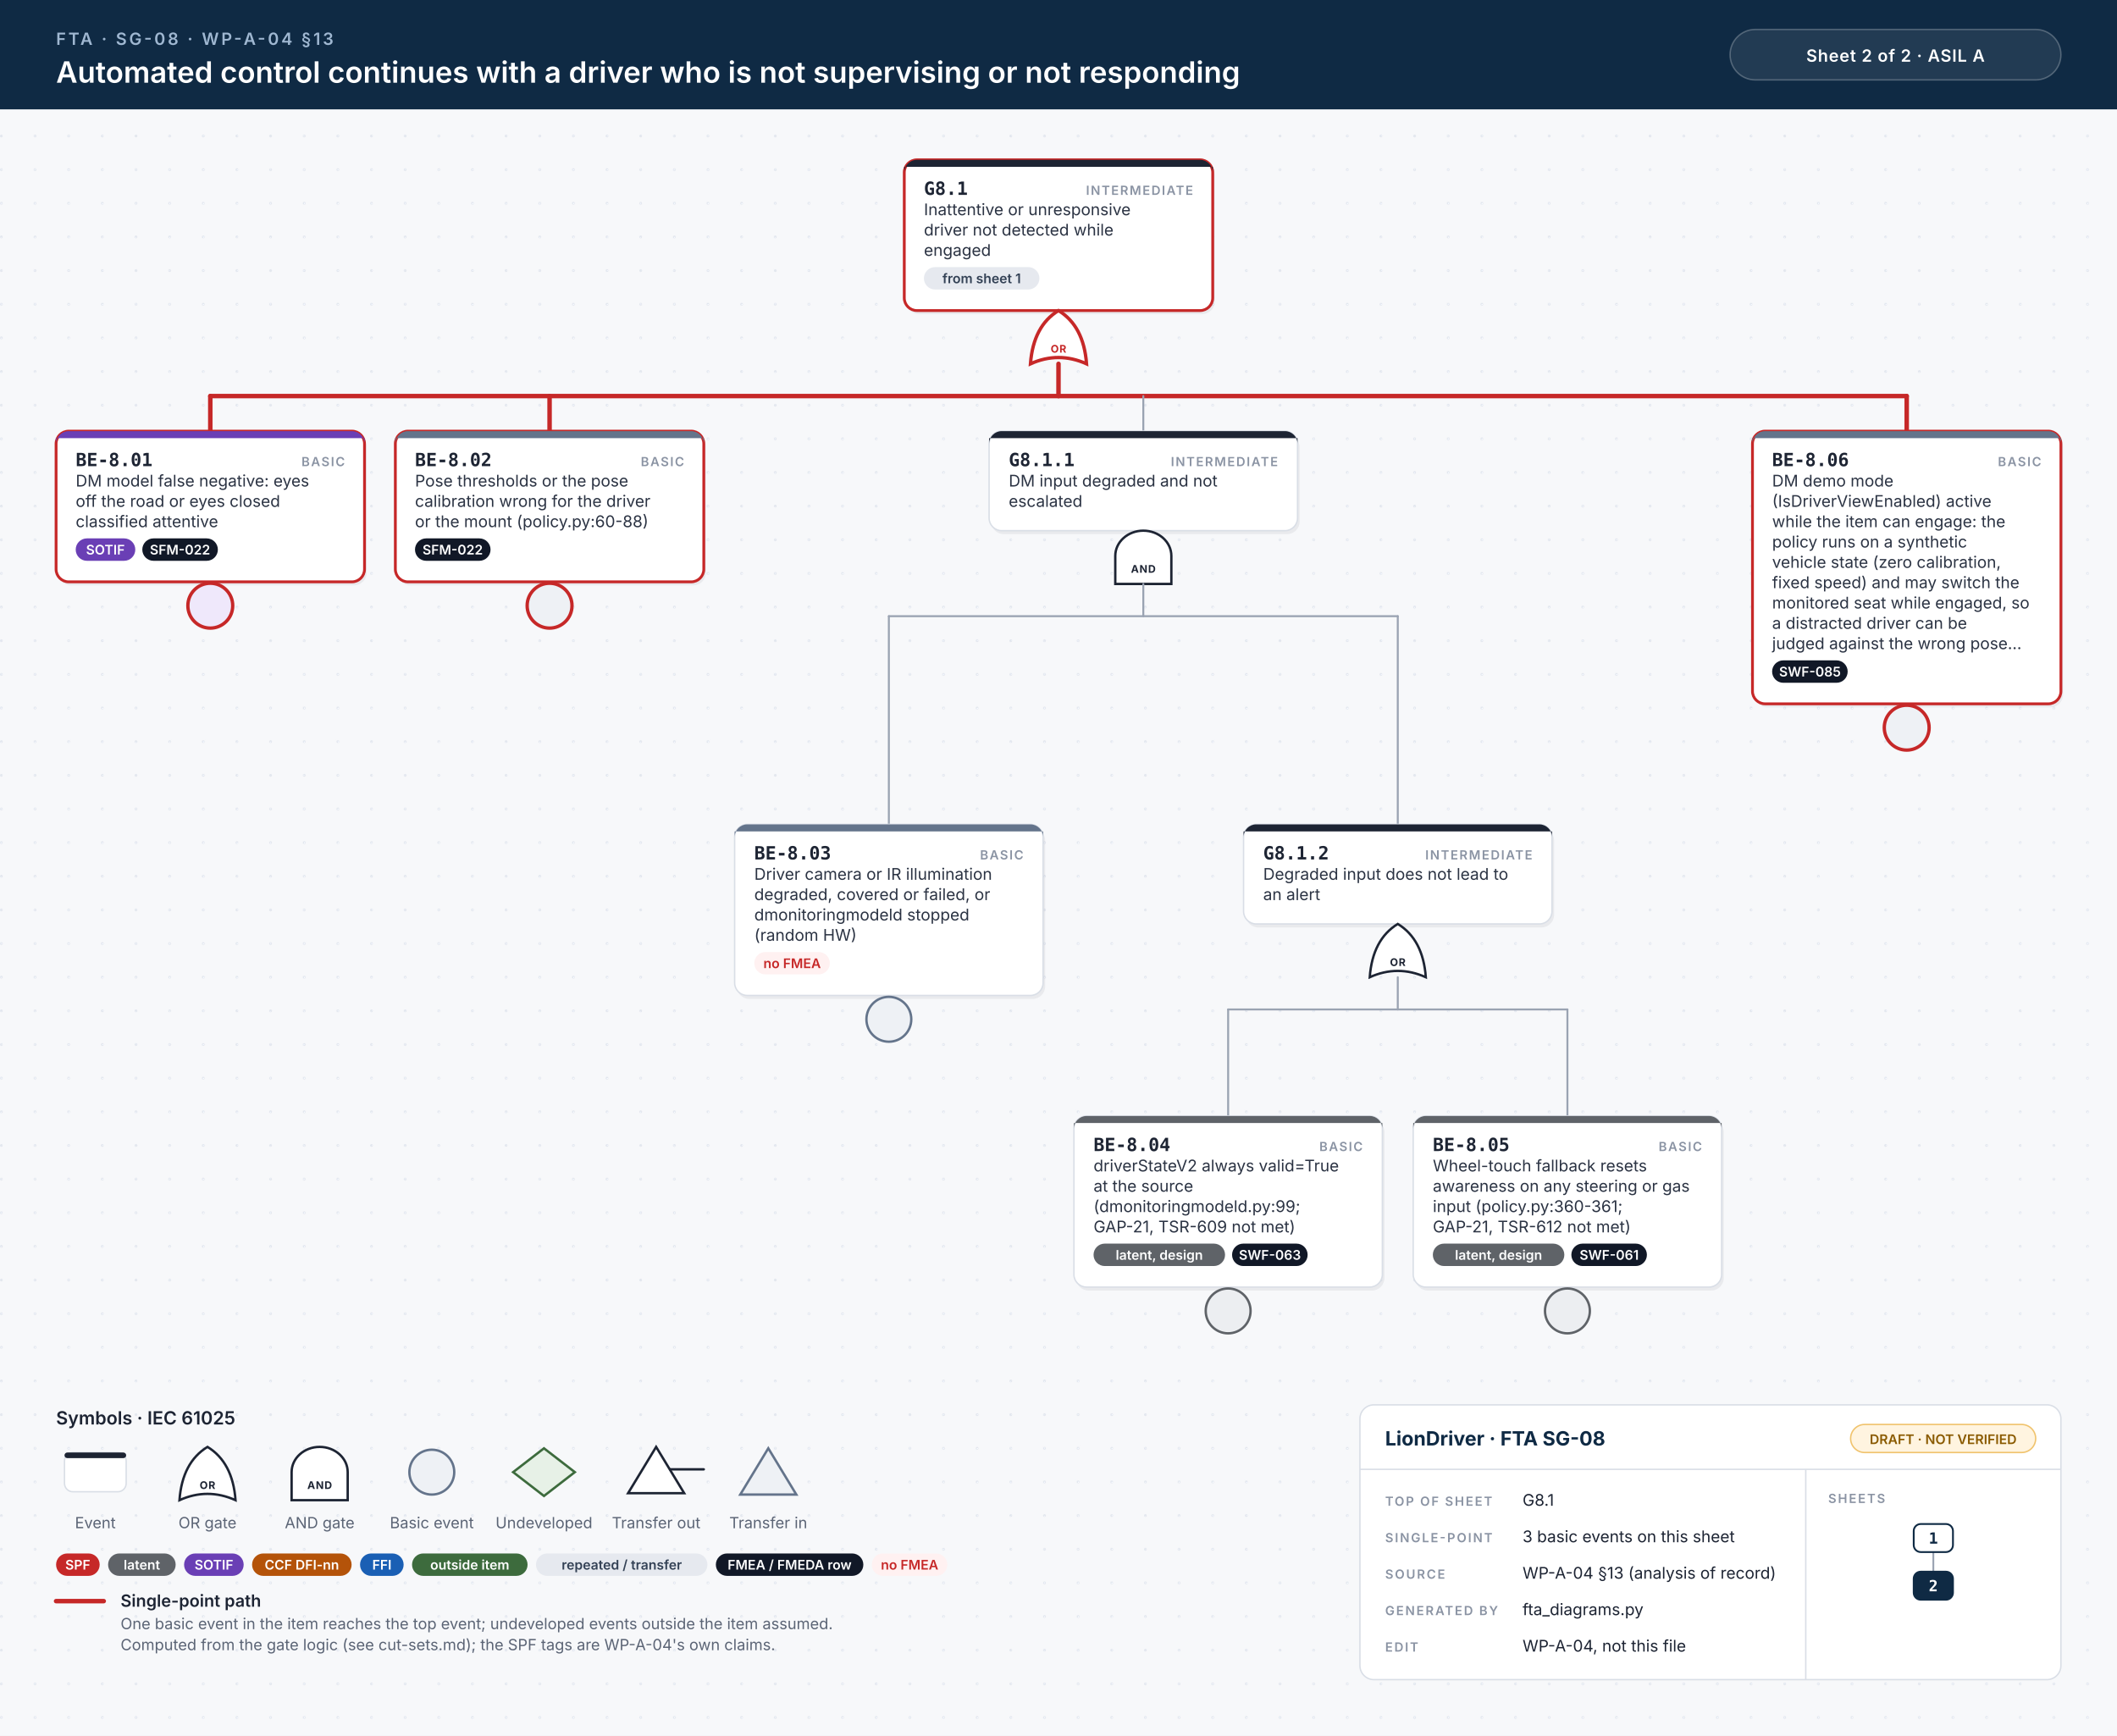
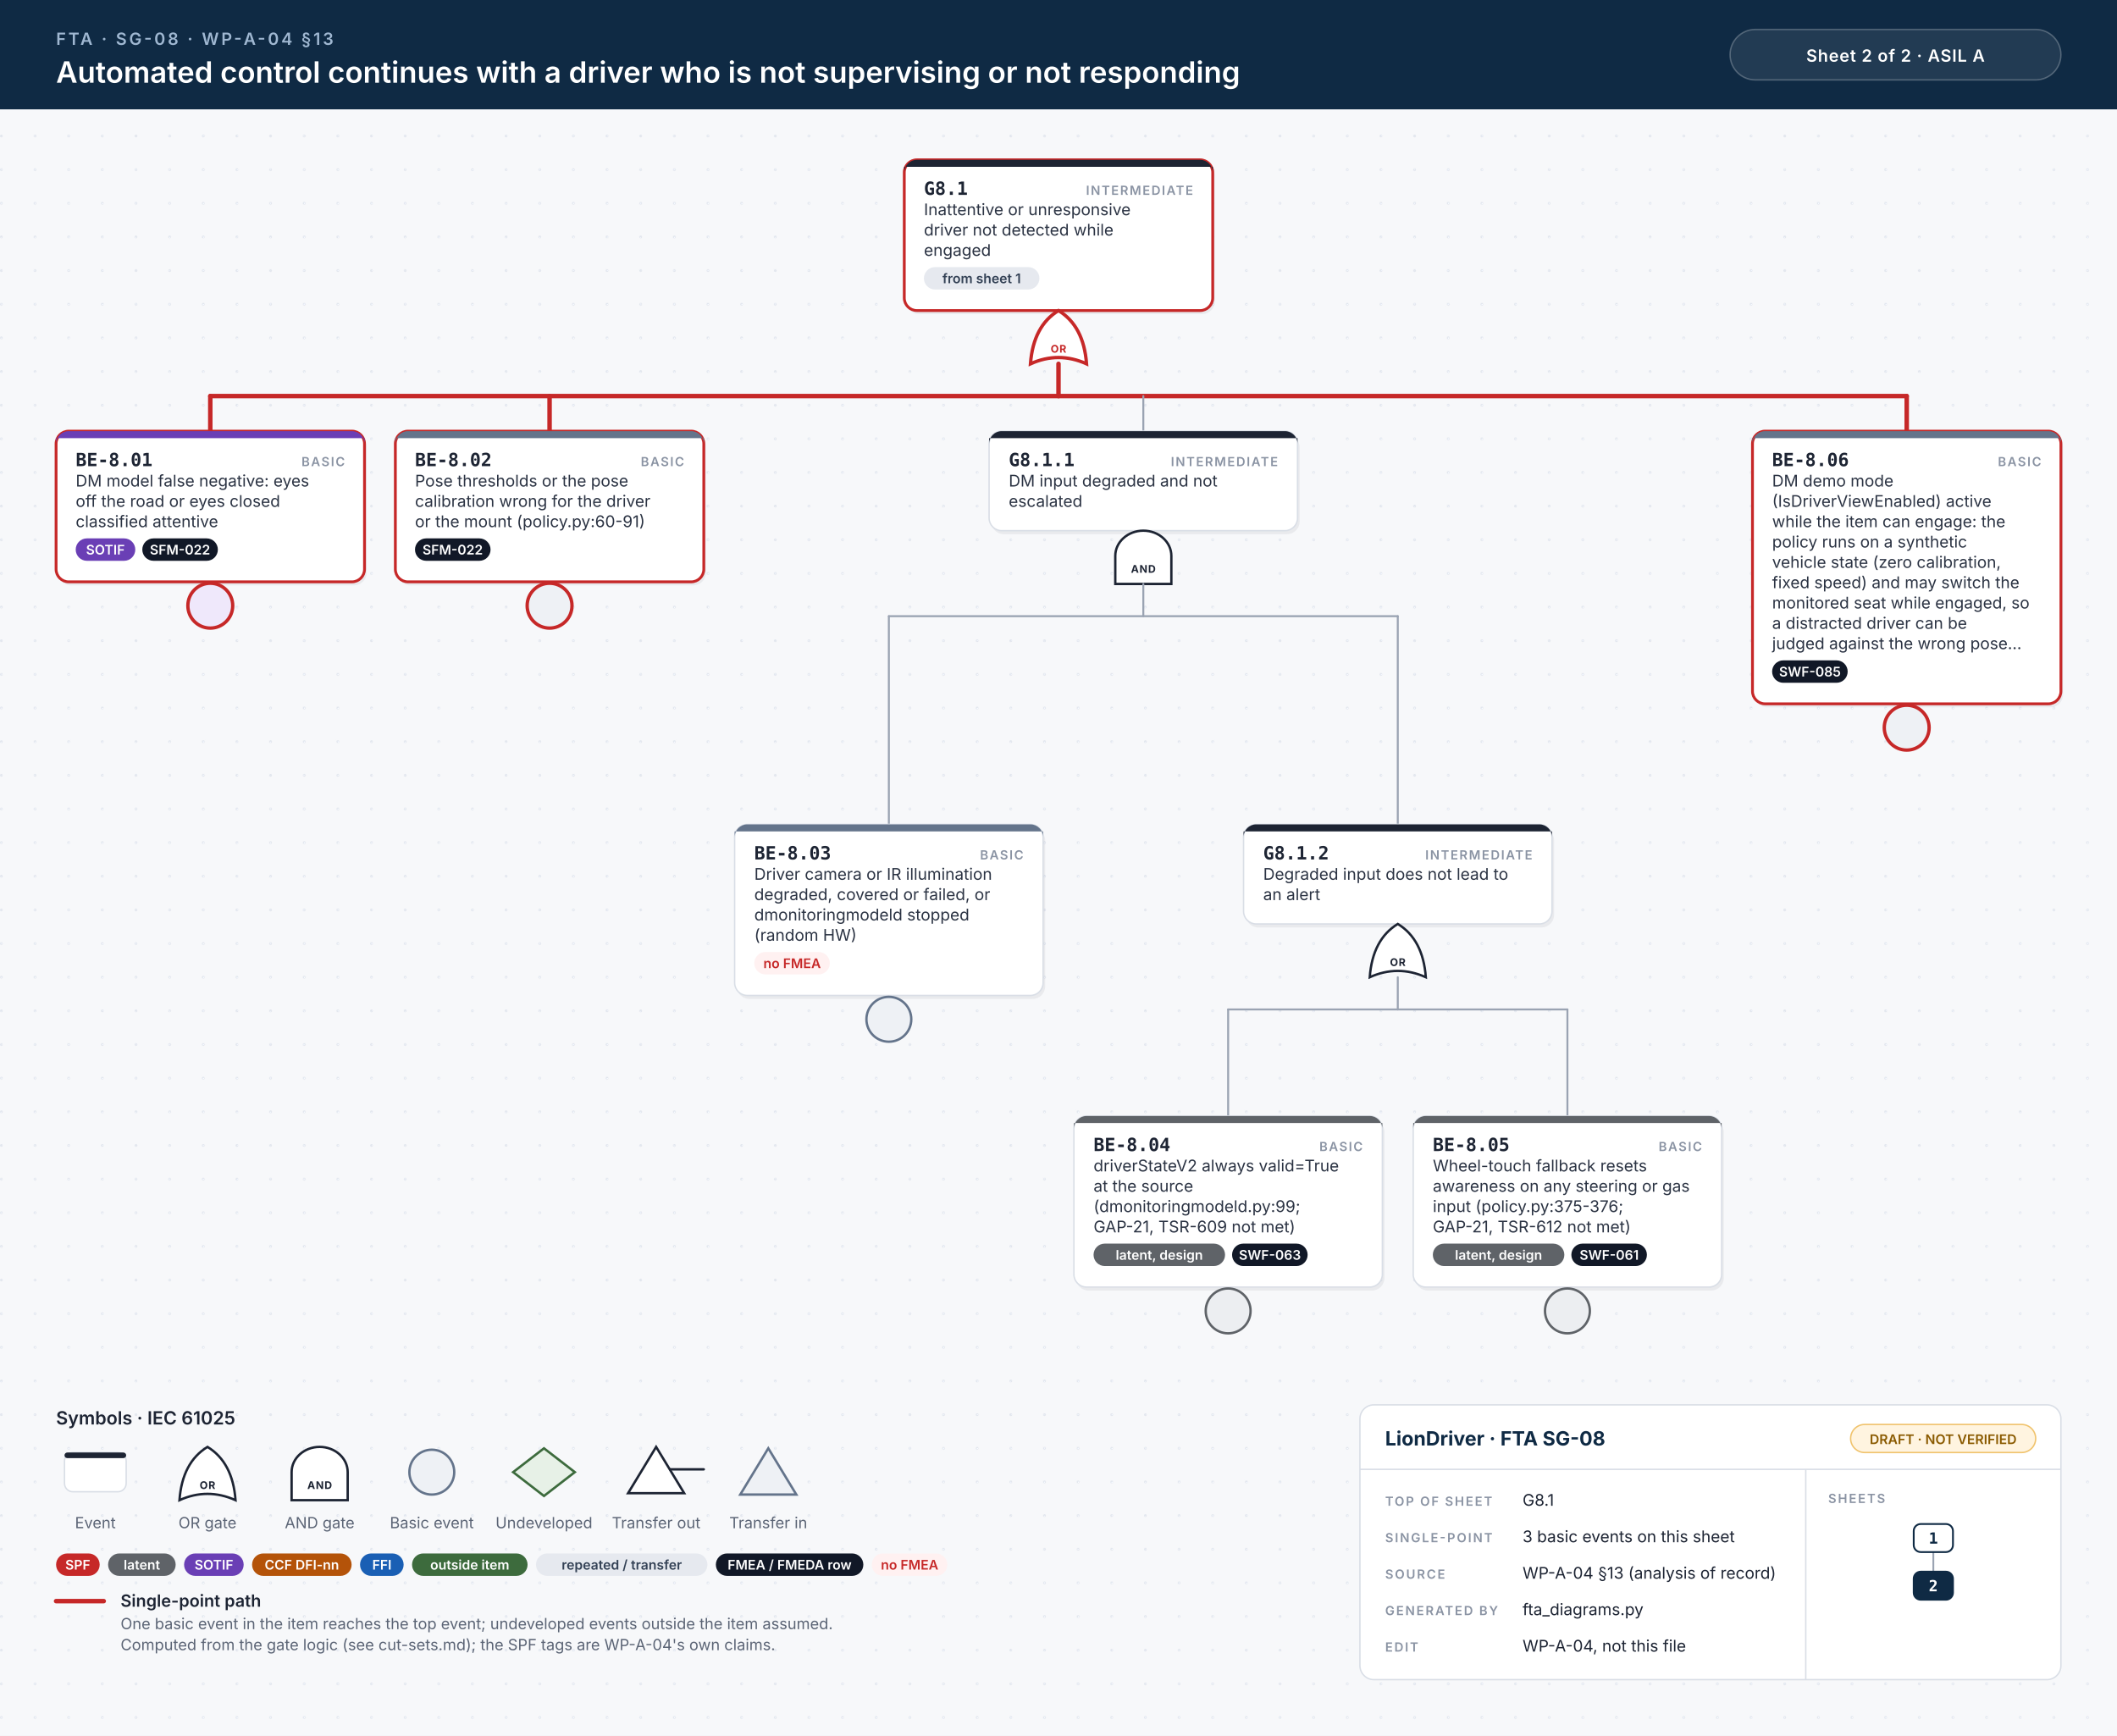
<svg xmlns="http://www.w3.org/2000/svg" width="1510" height="1238" viewBox="0 0 1510 1238">
  <style>.id{font:700 13px 'JetBrains Mono', Menlo, Consolas, monospace;fill:#1d2433}.kind{font:600 9px Inter, 'Helvetica Neue', Helvetica, Arial, sans-serif;letter-spacing:.1em;fill:#8a93a3;text-anchor:end}.d{font:400 11.5px Inter, 'Helvetica Neue', Helvetica, Arial, sans-serif;fill:#2b3343}.n{font:italic 400 10.5px Inter, 'Helvetica Neue', Helvetica, Arial, sans-serif;fill:#6b7385}.chip{font:600 9.5px Inter, 'Helvetica Neue', Helvetica, Arial, sans-serif;text-anchor:middle}.gl{font:700 7.5px Inter, 'Helvetica Neue', Helvetica, Arial, sans-serif;letter-spacing:.06em;text-anchor:middle}.eyebrow{font:600 12px Inter, 'Helvetica Neue', Helvetica, Arial, sans-serif;letter-spacing:.14em;fill:#9fb7d1}.title{font:600 21px Inter, 'Helvetica Neue', Helvetica, Arial, sans-serif;fill:#fff}.title2{font:600 17px Inter, 'Helvetica Neue', Helvetica, Arial, sans-serif;fill:#fff}.hc{font:600 12px Inter, 'Helvetica Neue', Helvetica, Arial, sans-serif;letter-spacing:.04em;fill:#fff;text-anchor:middle}.lh{font:600 13px Inter, 'Helvetica Neue', Helvetica, Arial, sans-serif;fill:#1d2433}.lb{font:600 12px Inter, 'Helvetica Neue', Helvetica, Arial, sans-serif;fill:#1d2433}.s{font:400 11px Inter, 'Helvetica Neue', Helvetica, Arial, sans-serif;fill:#5b6475}.tbh{font:700 14px Inter, 'Helvetica Neue', Helvetica, Arial, sans-serif;fill:#0f2a44}.k{font:600 9px Inter, 'Helvetica Neue', Helvetica, Arial, sans-serif;letter-spacing:.12em;fill:#8a93a3}.v{font:400 11.5px Inter, 'Helvetica Neue', Helvetica, Arial, sans-serif;fill:#1d2433}.mm{font:700 11px 'JetBrains Mono', Menlo, Consolas, monospace;text-anchor:middle}.w{stroke:#9aa3b2;stroke-width:1.4;stroke-linecap:round}.wh{stroke:#c62828;stroke-width:3.2;stroke-linecap:round}.shadow{fill:#0f172a;opacity:.06}</style>
  <defs>
    <pattern id="dots" width="24" height="24" patternUnits="userSpaceOnUse">
      <circle cx="1" cy="1" r="1" fill="#e3e7ee" />
    </pattern>
  </defs>
  <rect width="100%" height="100%" fill="#f7f8fa" />
  <rect y="78" width="100%" height="1160" fill="url(#dots)" />
  <rect width="100%" height="78" fill="#0f2a44" />
  <text x="40" y="32" class="eyebrow">FTA · SG-08 · WP-A-04 §13</text>
  <text x="40" y="59" class="title">Automated control continues with a driver who is not supervising or not responding</text>
  <rect x="1234" y="21" width="236" height="36" rx="18" fill="#ffffff14" stroke="#ffffff40" />
  <text x="1352" y="44" class="hc">Sheet 2 of 2  ·  ASIL A</text>
  <rect x="646.5" y="116.5" width="220" height="107.5" rx="9" class="shadow" />
  <rect x="645.0" y="114" width="220" height="107.5" rx="9" fill="#fff" stroke="#c62828" stroke-width="2" />
  <path d="M654.0,114 H856.0 A9,9 0 0 1 865.0,123 V119 H645.0 V123 A9,9 0 0 1 654.0,114 Z" fill="#1d2433" />
  <text x="659.0" y="139" class="id">G8.1</text>
  <text x="851.0" y="139" class="kind">INTERMEDIATE</text>
  <text x="659.0" y="153.5" class="d">Inattentive or unresponsive</text>
  <text x="659.0" y="168.0" class="d">driver not detected while</text>
  <text x="659.0" y="182.5" class="d">engaged</text>
  <rect x="659.0" y="190.5" width="82.4" height="16" rx="8" fill="#e6e9ef" />
  <text x="700.2" y="202.0" class="chip" fill="#334155">from sheet 1</text>
  <path d="M735.0,259.5 Q755.0,250.5 775.0,259.5 Q773.0,232.5 755.0,221.5 Q737.0,232.5 735.0,259.5 Z" fill="#fff" stroke="#c62828" stroke-width="2.4" />
  <text x="755.0" y="251.5" class="gl" fill="#c62828">OR</text>
  <line x1="150.0" y1="282.5" x2="1360.0" y2="282.5" class="w" />
  <line x1="150.0" y1="282.5" x2="1360.0" y2="282.5" class="wh" />
  <line x1="755.0" y1="259.5" x2="755.0" y2="282.5" class="wh" />
  <line x1="150.0" y1="282.5" x2="150.0" y2="307.5" class="wh" />
  <line x1="392.0" y1="282.5" x2="392.0" y2="307.5" class="wh" />
  <line x1="815.5" y1="282.5" x2="815.5" y2="307.5" class="w" />
  <line x1="1360.0" y1="282.5" x2="1360.0" y2="307.5" class="wh" />
  <rect x="41.5" y="310.0" width="220" height="107.5" rx="9" class="shadow" />
  <rect x="40" y="307.5" width="220" height="107.5" rx="9" fill="#fff" stroke="#c62828" stroke-width="2" />
  <path d="M49,307.5 H251 A9,9 0 0 1 260,316.5 V312.5 H40 V316.5 A9,9 0 0 1 49,307.5 Z" fill="#6a3fb5" />
  <text x="54" y="332.5" class="id">BE-8.01</text>
  <text x="246" y="332.5" class="kind">BASIC</text>
  <text x="54" y="347.0" class="d">DM model false negative: eyes</text>
  <text x="54" y="361.5" class="d">off the road or eyes closed</text>
  <text x="54" y="376.0" class="d">classified attentive</text>
  <rect x="54.0" y="384.0" width="42.5" height="16" rx="8" fill="#6a3fb5" />
  <text x="75.2" y="395.5" class="chip" fill="#fff">SOTIF</text>
  <rect x="101.5" y="384.0" width="53.9" height="16" rx="8" fill="#111827" />
  <text x="128.4" y="395.5" class="chip" fill="#fff">SFM-022</text>
  <circle cx="150.0" cy="432.0" r="16" fill="#efe8fb" stroke="#c62828" stroke-width="2.4" />
  <rect x="283.5" y="310.0" width="220" height="107.5" rx="9" class="shadow" />
  <rect x="282" y="307.5" width="220" height="107.5" rx="9" fill="#fff" stroke="#c62828" stroke-width="2" />
  <path d="M291,307.5 H493 A9,9 0 0 1 502,316.5 V312.5 H282 V316.5 A9,9 0 0 1 291,307.5 Z" fill="#64748b" />
  <text x="296" y="332.5" class="id">BE-8.02</text>
  <text x="488" y="332.5" class="kind">BASIC</text>
  <text x="296" y="347.0" class="d">Pose thresholds or the pose</text>
  <text x="296" y="361.5" class="d">calibration wrong for the driver</text>
-   <text x="296" y="376.0" class="d">or the mount (policy.py:60-88)</text>
+   <text x="296" y="376.0" class="d">or the mount (policy.py:60-91)</text>
  <rect x="296.0" y="384.0" width="53.9" height="16" rx="8" fill="#111827" />
  <text x="322.9" y="395.5" class="chip" fill="#fff">SFM-022</text>
  <circle cx="392.0" cy="432.0" r="16" fill="#eef1f5" stroke="#c62828" stroke-width="2.4" />
  <rect x="707.0" y="310.0" width="220" height="71.0" rx="9" class="shadow" />
  <rect x="705.5" y="307.5" width="220" height="71.0" rx="9" fill="#fff" stroke="#d9dee6" stroke-width="1" />
  <path d="M714.5,307.5 H916.5 A9,9 0 0 1 925.5,316.5 V312.5 H705.5 V316.5 A9,9 0 0 1 714.5,307.5 Z" fill="#1d2433" />
  <text x="719.5" y="332.5" class="id">G8.1.1</text>
  <text x="911.5" y="332.5" class="kind">INTERMEDIATE</text>
  <text x="719.5" y="347.0" class="d">DM input degraded and not</text>
  <text x="719.5" y="361.5" class="d">escalated</text>
  <path d="M795.5,416.5 L795.5,396.5 A20,18 0 0 1 835.5,396.5 L835.5,416.5 Z" fill="#fff" stroke="#1d2433" stroke-width="1.7" />
  <text x="815.5" y="408.5" class="gl" fill="#1d2433">AND</text>
  <line x1="634.0" y1="439.5" x2="997.0" y2="439.5" class="w" />
  <line x1="815.5" y1="416.5" x2="815.5" y2="439.5" class="w" />
  <line x1="634.0" y1="439.5" x2="634.0" y2="588.0" class="w" />
  <line x1="997.0" y1="439.5" x2="997.0" y2="588.0" class="w" />
  <rect x="525.5" y="590.5" width="220" height="122.0" rx="9" class="shadow" />
  <rect x="524" y="588.0" width="220" height="122.0" rx="9" fill="#fff" stroke="#d9dee6" stroke-width="1" />
  <path d="M533,588.0 H735 A9,9 0 0 1 744,597.0 V593.0 H524 V597.0 A9,9 0 0 1 533,588.0 Z" fill="#64748b" />
  <text x="538" y="613.0" class="id">BE-8.03</text>
  <text x="730" y="613.0" class="kind">BASIC</text>
  <text x="538" y="627.5" class="d">Driver camera or IR illumination</text>
  <text x="538" y="642.0" class="d">degraded, covered or failed, or</text>
  <text x="538" y="656.5" class="d">dmonitoringmodeld stopped</text>
  <text x="538" y="671.0" class="d">(random HW)</text>
  <rect x="538.0" y="679.0" width="53.9" height="16" rx="8" fill="#fff1f1" />
  <text x="565.0" y="690.5" class="chip" fill="#c62828">no FMEA</text>
  <circle cx="634.0" cy="727.0" r="16" fill="#eef1f5" stroke="#64748b" stroke-width="1.7" />
  <rect x="888.5" y="590.5" width="220" height="71.0" rx="9" class="shadow" />
  <rect x="887.0" y="588.0" width="220" height="71.0" rx="9" fill="#fff" stroke="#d9dee6" stroke-width="1" />
  <path d="M896.0,588.0 H1098.0 A9,9 0 0 1 1107.0,597.0 V593.0 H887.0 V597.0 A9,9 0 0 1 896.0,588.0 Z" fill="#1d2433" />
  <text x="901.0" y="613.0" class="id">G8.1.2</text>
  <text x="1093.0" y="613.0" class="kind">INTERMEDIATE</text>
  <text x="901.0" y="627.5" class="d">Degraded input does not lead to</text>
  <text x="901.0" y="642.0" class="d">an alert</text>
  <path d="M977.0,697.0 Q997.0,688.0 1017.0,697.0 Q1015.0,670.0 997.0,659.0 Q979.0,670.0 977.0,697.0 Z" fill="#fff" stroke="#1d2433" stroke-width="1.7" />
  <text x="997.0" y="689.0" class="gl" fill="#1d2433">OR</text>
  <line x1="876.0" y1="720.0" x2="1118.0" y2="720.0" class="w" />
  <line x1="997.0" y1="697.0" x2="997.0" y2="720.0" class="w" />
  <line x1="876.0" y1="720.0" x2="876.0" y2="796.0" class="w" />
  <line x1="1118.0" y1="720.0" x2="1118.0" y2="796.0" class="w" />
  <rect x="767.5" y="798.5" width="220" height="122.0" rx="9" class="shadow" />
  <rect x="766" y="796.0" width="220" height="122.0" rx="9" fill="#fff" stroke="#d9dee6" stroke-width="1" />
  <path d="M775,796.0 H977 A9,9 0 0 1 986,805.0 V801.0 H766 V805.0 A9,9 0 0 1 775,796.0 Z" fill="#5f6368" />
  <text x="780" y="821.0" class="id">BE-8.04</text>
  <text x="972" y="821.0" class="kind">BASIC</text>
  <text x="780" y="835.5" class="d">driverStateV2 always valid=True</text>
  <text x="780" y="850.0" class="d">at the source</text>
  <text x="780" y="864.5" class="d">(dmonitoringmodeld.py:99;</text>
  <text x="780" y="879.0" class="d">GAP-21, TSR-609 not met)</text>
  <rect x="780.0" y="887.0" width="93.8" height="16" rx="8" fill="#5f6368" />
  <text x="826.9" y="898.5" class="chip" fill="#fff">latent, design</text>
  <rect x="878.8" y="887.0" width="53.9" height="16" rx="8" fill="#111827" />
  <text x="905.8" y="898.5" class="chip" fill="#fff">SWF-063</text>
  <circle cx="876.0" cy="935.0" r="16" fill="#eceef1" stroke="#5f6368" stroke-width="1.7" />
  <rect x="1009.5" y="798.5" width="220" height="122.0" rx="9" class="shadow" />
  <rect x="1008" y="796.0" width="220" height="122.0" rx="9" fill="#fff" stroke="#d9dee6" stroke-width="1" />
  <path d="M1017,796.0 H1219 A9,9 0 0 1 1228,805.0 V801.0 H1008 V805.0 A9,9 0 0 1 1017,796.0 Z" fill="#5f6368" />
  <text x="1022" y="821.0" class="id">BE-8.05</text>
  <text x="1214" y="821.0" class="kind">BASIC</text>
  <text x="1022" y="835.5" class="d">Wheel-touch fallback resets</text>
  <text x="1022" y="850.0" class="d">awareness on any steering or gas</text>
-   <text x="1022" y="864.5" class="d">input (policy.py:360-361;</text>
+   <text x="1022" y="864.5" class="d">input (policy.py:375-376;</text>
  <text x="1022" y="879.0" class="d">GAP-21, TSR-612 not met)</text>
  <rect x="1022.0" y="887.0" width="93.8" height="16" rx="8" fill="#5f6368" />
  <text x="1068.9" y="898.5" class="chip" fill="#fff">latent, design</text>
  <rect x="1120.8" y="887.0" width="53.9" height="16" rx="8" fill="#111827" />
  <text x="1147.8" y="898.5" class="chip" fill="#fff">SWF-061</text>
  <circle cx="1118.0" cy="935.0" r="16" fill="#eceef1" stroke="#5f6368" stroke-width="1.7" />
  <rect x="1251.5" y="310.0" width="220" height="194.5" rx="9" class="shadow" />
  <rect x="1250" y="307.5" width="220" height="194.5" rx="9" fill="#fff" stroke="#c62828" stroke-width="2" />
  <path d="M1259,307.5 H1461 A9,9 0 0 1 1470,316.5 V312.5 H1250 V316.5 A9,9 0 0 1 1259,307.5 Z" fill="#64748b" />
  <text x="1264" y="332.5" class="id">BE-8.06</text>
  <text x="1456" y="332.5" class="kind">BASIC</text>
  <text x="1264" y="347.0" class="d">DM demo mode</text>
  <text x="1264" y="361.5" class="d">(IsDriverViewEnabled) active</text>
  <text x="1264" y="376.0" class="d">while the item can engage: the</text>
  <text x="1264" y="390.5" class="d">policy runs on a synthetic</text>
  <text x="1264" y="405.0" class="d">vehicle state (zero calibration,</text>
  <text x="1264" y="419.5" class="d">fixed speed) and may switch the</text>
  <text x="1264" y="434.0" class="d">monitored seat while engaged, so</text>
  <text x="1264" y="448.5" class="d">a distracted driver can be</text>
  <text x="1264" y="463.0" class="d">judged against the wrong pose…</text>
  <rect x="1264.0" y="471.0" width="53.9" height="16" rx="8" fill="#111827" />
  <text x="1291.0" y="482.5" class="chip" fill="#fff">SWF-085</text>
  <circle cx="1360.0" cy="519.0" r="16" fill="#eef1f5" stroke="#c62828" stroke-width="2.4" />
  <text x="40" y="1016.0" class="lh">Symbols · IEC 61025</text>
  <rect x="46" y="1036.0" width="44" height="28" rx="6" fill="#fff" stroke="#d9dee6" />
  <rect x="46" y="1036.0" width="44" height="4" rx="2" fill="#1d2433" />
  <text x="68" y="1090.0" class="s" text-anchor="middle">Event</text>
  <path d="M128,1070.0 Q148,1061.0 168,1070.0 Q166,1043.0 148,1032.0 Q130,1043.0 128,1070.0 Z" fill="#fff" stroke="#1d2433" stroke-width="1.7" />
  <text x="148" y="1062.0" class="gl" fill="#1d2433">OR</text>
  <text x="148" y="1090.0" class="s" text-anchor="middle">OR gate</text>
  <path d="M208,1070.0 L208,1050.0 A20,18 0 0 1 248,1050.0 L248,1070.0 Z" fill="#fff" stroke="#1d2433" stroke-width="1.7" />
  <text x="228" y="1062.0" class="gl" fill="#1d2433">AND</text>
  <text x="228" y="1090.0" class="s" text-anchor="middle">AND gate</text>
  <circle cx="308" cy="1050.0" r="16" fill="#eef1f5" stroke="#64748b" stroke-width="1.7" />
  <text x="308" y="1090.0" class="s" text-anchor="middle">Basic event</text>
  <path d="M388,1033.0 L410,1050.0 L388,1067.0 L366,1050.0 Z" fill="#e7f1e7" stroke="#3d6b3d" stroke-width="1.7" />
  <text x="388" y="1090.0" class="s" text-anchor="middle">Undeveloped</text>
  <path d="M468,1032.0 L488,1065.0 L448,1065.0 Z" fill="#fff" stroke="#1d2433" stroke-width="1.7" />
  <line x1="478" y1="1048.0" x2="502" y2="1048.0" stroke="#1d2433" stroke-width="1.7" stroke-linecap="round" />
  <text x="468" y="1090.0" class="s" text-anchor="middle">Transfer out</text>
  <path d="M548,1033.0 L568,1066.0 L528,1066.0 Z" fill="#eef1f5" stroke="#64748b" stroke-width="1.7" />
  <text x="548" y="1090.0" class="s" text-anchor="middle">Transfer in</text>
  <rect x="40.0" y="1108.0" width="31.1" height="16" rx="8" fill="#c62828" />
  <text x="55.5" y="1119.5" class="chip" fill="#fff">SPF</text>
  <rect x="77.1" y="1108.0" width="48.2" height="16" rx="8" fill="#5f6368" />
  <text x="101.2" y="1119.5" class="chip" fill="#fff">latent</text>
  <rect x="131.3" y="1108.0" width="42.5" height="16" rx="8" fill="#6a3fb5" />
  <text x="152.6" y="1119.5" class="chip" fill="#fff">SOTIF</text>
  <rect x="179.8" y="1108.0" width="71.0" height="16" rx="8" fill="#b45309" />
  <text x="215.3" y="1119.5" class="chip" fill="#fff">CCF DFI-nn</text>
  <rect x="256.8" y="1108.0" width="31.1" height="16" rx="8" fill="#1a5fb4" />
  <text x="272.4" y="1119.5" class="chip" fill="#fff">FFI</text>
  <rect x="293.9" y="1108.0" width="82.4" height="16" rx="8" fill="#3d6b3d" />
  <text x="335.1" y="1119.5" class="chip" fill="#fff">outside item</text>
  <rect x="382.3" y="1108.0" width="122.3" height="16" rx="8" fill="#e6e9ef" />
  <text x="443.5" y="1119.5" class="chip" fill="#334155">repeated / transfer</text>
  <rect x="510.6" y="1108.0" width="105.2" height="16" rx="8" fill="#111827" />
  <text x="563.2" y="1119.5" class="chip" fill="#fff">FMEA / FMEDA row</text>
  <rect x="621.8" y="1108.0" width="53.9" height="16" rx="8" fill="#fff1f1" />
  <text x="648.8" y="1119.5" class="chip" fill="#c62828">no FMEA</text>
  <line x1="40" y1="1142.0" x2="74" y2="1142.0" class="wh" />
  <text x="86" y="1146.0" class="lb">Single-point path</text>
  <text x="86" y="1162.0" class="s">One basic event in the item reaches the top event; undeveloped events outside the item assumed.</text>
  <text x="86" y="1177.0" class="s">Computed from the gate logic (see cut-sets.md); the SPF tags are WP-A-04's own claims.</text>
  <rect x="970" y="1002.0" width="500" height="196" rx="10" fill="#fff" stroke="#d9dee6" />
  <line x1="970" y1="1048.0" x2="1470" y2="1048.0" stroke="#d9dee6" />
  <line x1="1288" y1="1048.0" x2="1288" y2="1198.0" stroke="#d9dee6" />
  <text x="988" y="1031.0" class="tbh">LionDriver · FTA SG-08</text>
  <rect x="1320" y="1016.0" width="132" height="20" rx="10" fill="#fff4e0" stroke="#f0c36d" />
  <text x="1386" y="1030.0" class="chip" fill="#8a5a00">DRAFT · NOT VERIFIED</text>
  <text x="988" y="1074.0" class="k">TOP OF SHEET</text>
  <text x="1086" y="1074.0" class="v">G8.1</text>
  <text x="988" y="1100.0" class="k">SINGLE-POINT</text>
  <text x="1086" y="1100.0" class="v">3 basic events on this sheet</text>
  <text x="988" y="1126.0" class="k">SOURCE</text>
  <text x="1086" y="1126.0" class="v">WP-A-04 §13 (analysis of record)</text>
  <text x="988" y="1152.0" class="k">GENERATED BY</text>
  <text x="1086" y="1152.0" class="v">fta_diagrams.py</text>
  <text x="988" y="1178.0" class="k">EDIT</text>
  <text x="1086" y="1178.0" class="v">WP-A-04, not this file</text>
  <text x="1304" y="1072.0" class="k">SHEETS</text>
  <line x1="1379.0" y1="1107.0" x2="1379.0" y2="1121.0" stroke="#9aa3b2" stroke-width="1.3" />
  <rect x="1365.0" y="1087.0" width="28" height="20" rx="5" fill="#fff" stroke="#0f2a44" stroke-width="1.3" />
  <text x="1379.0" y="1101.0" class="mm" fill="#0f2a44">1</text>
  <rect x="1365.0" y="1121.0" width="28" height="20" rx="5" fill="#0f2a44" stroke="#0f2a44" stroke-width="1.3" />
  <text x="1379.0" y="1135.0" class="mm" fill="#fff">2</text>
</svg>
